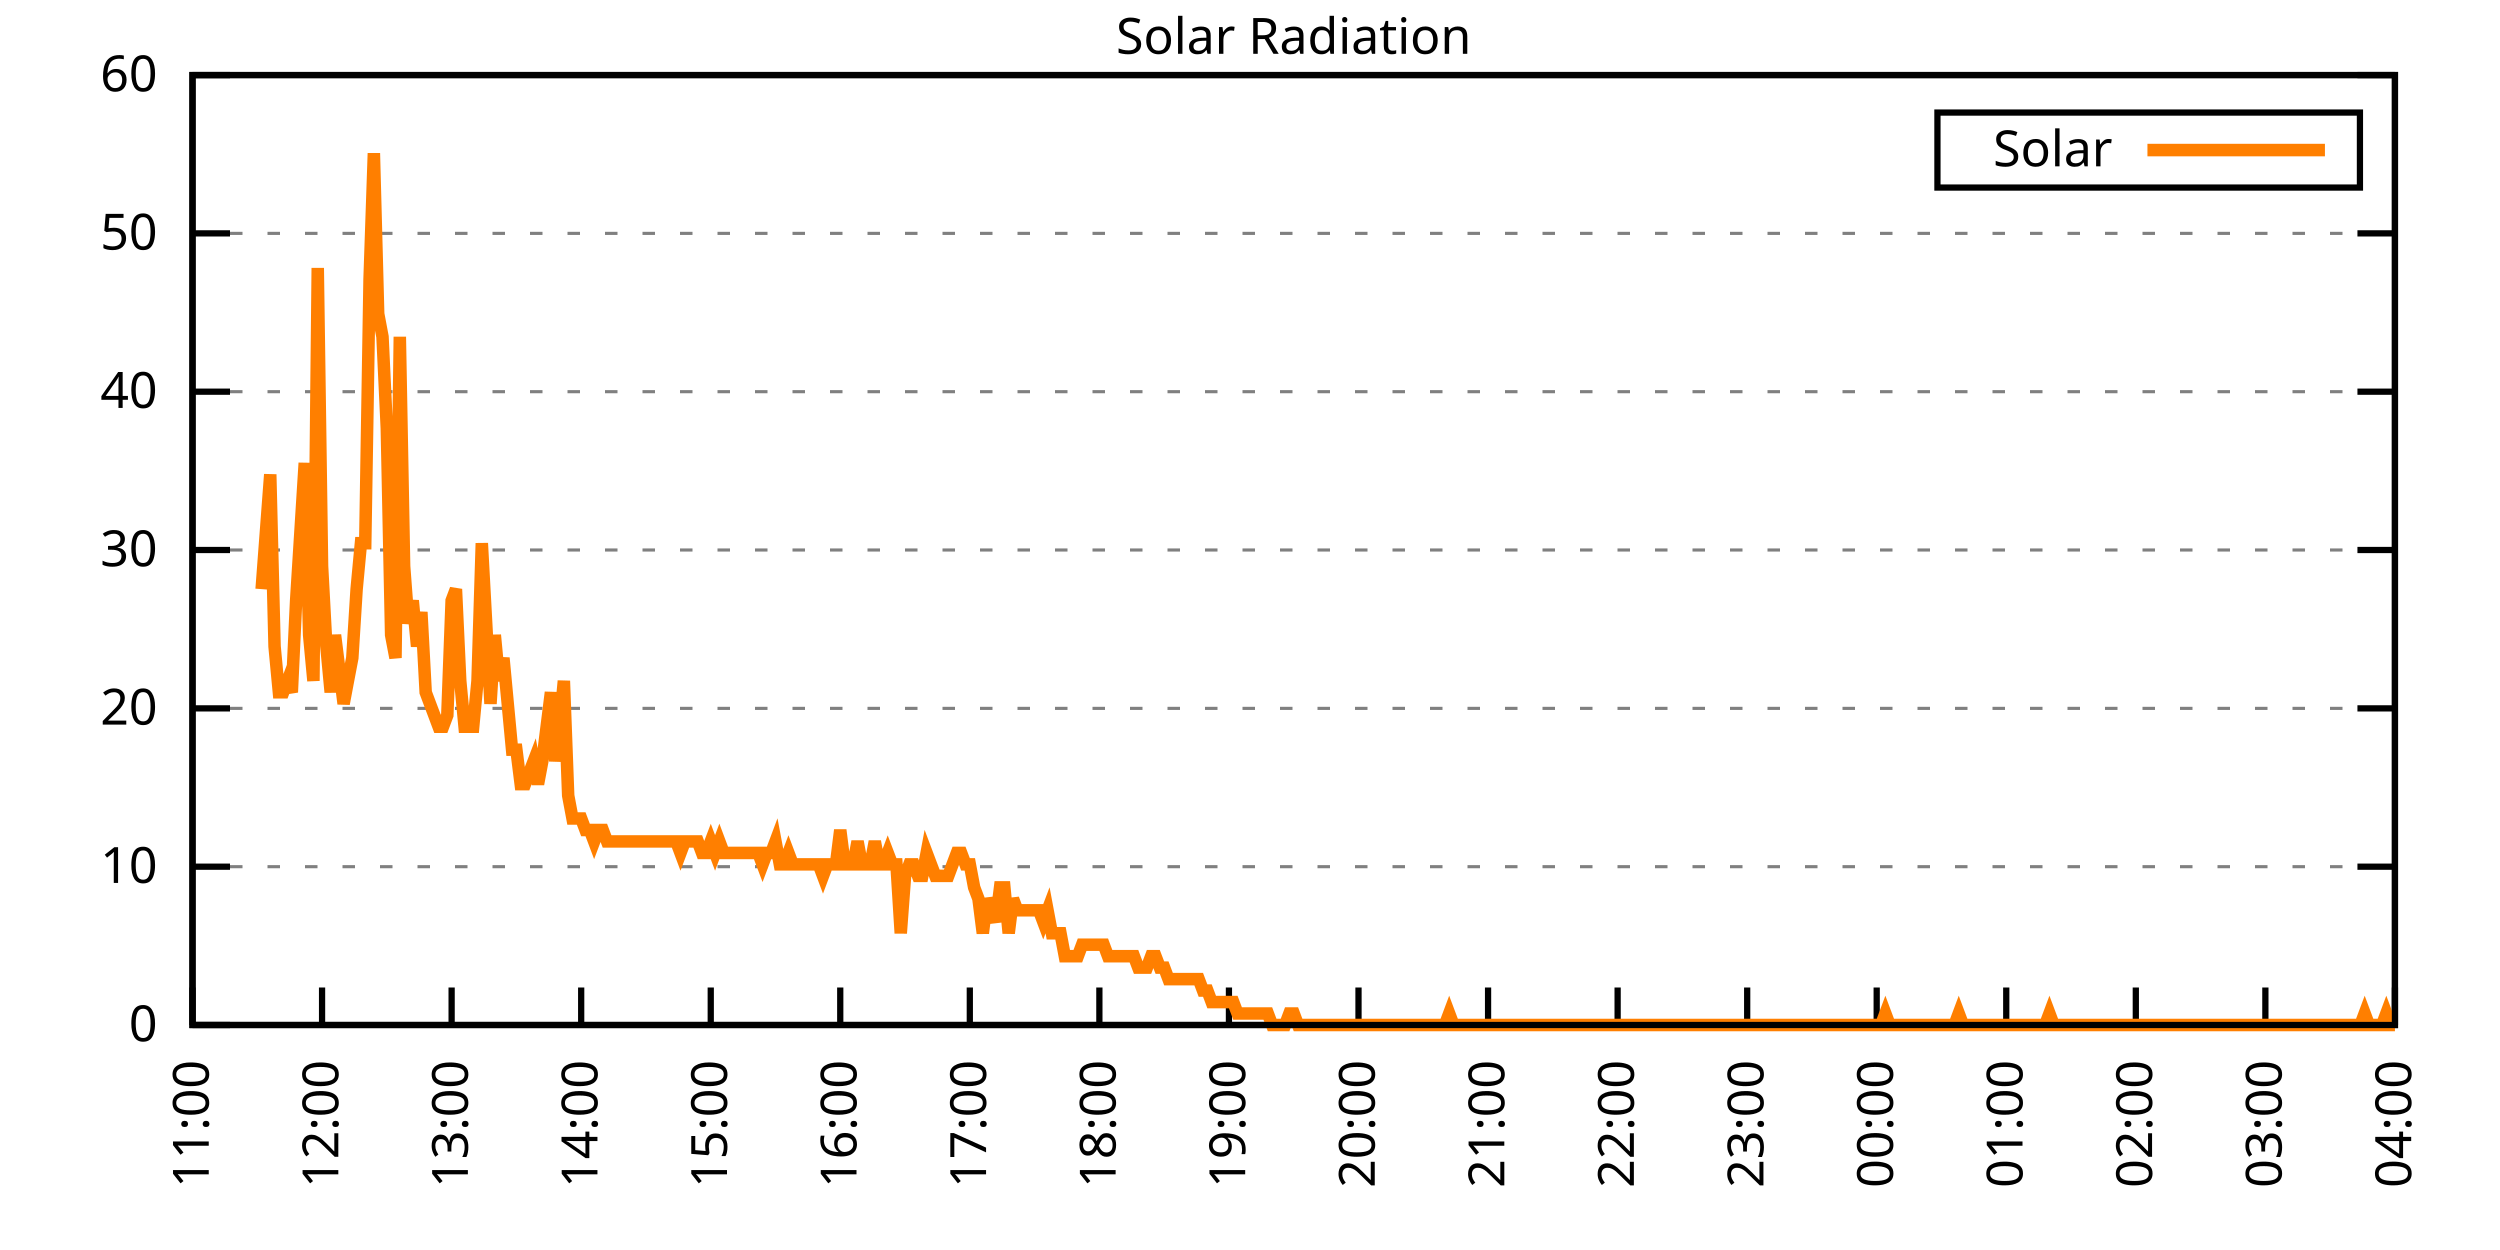
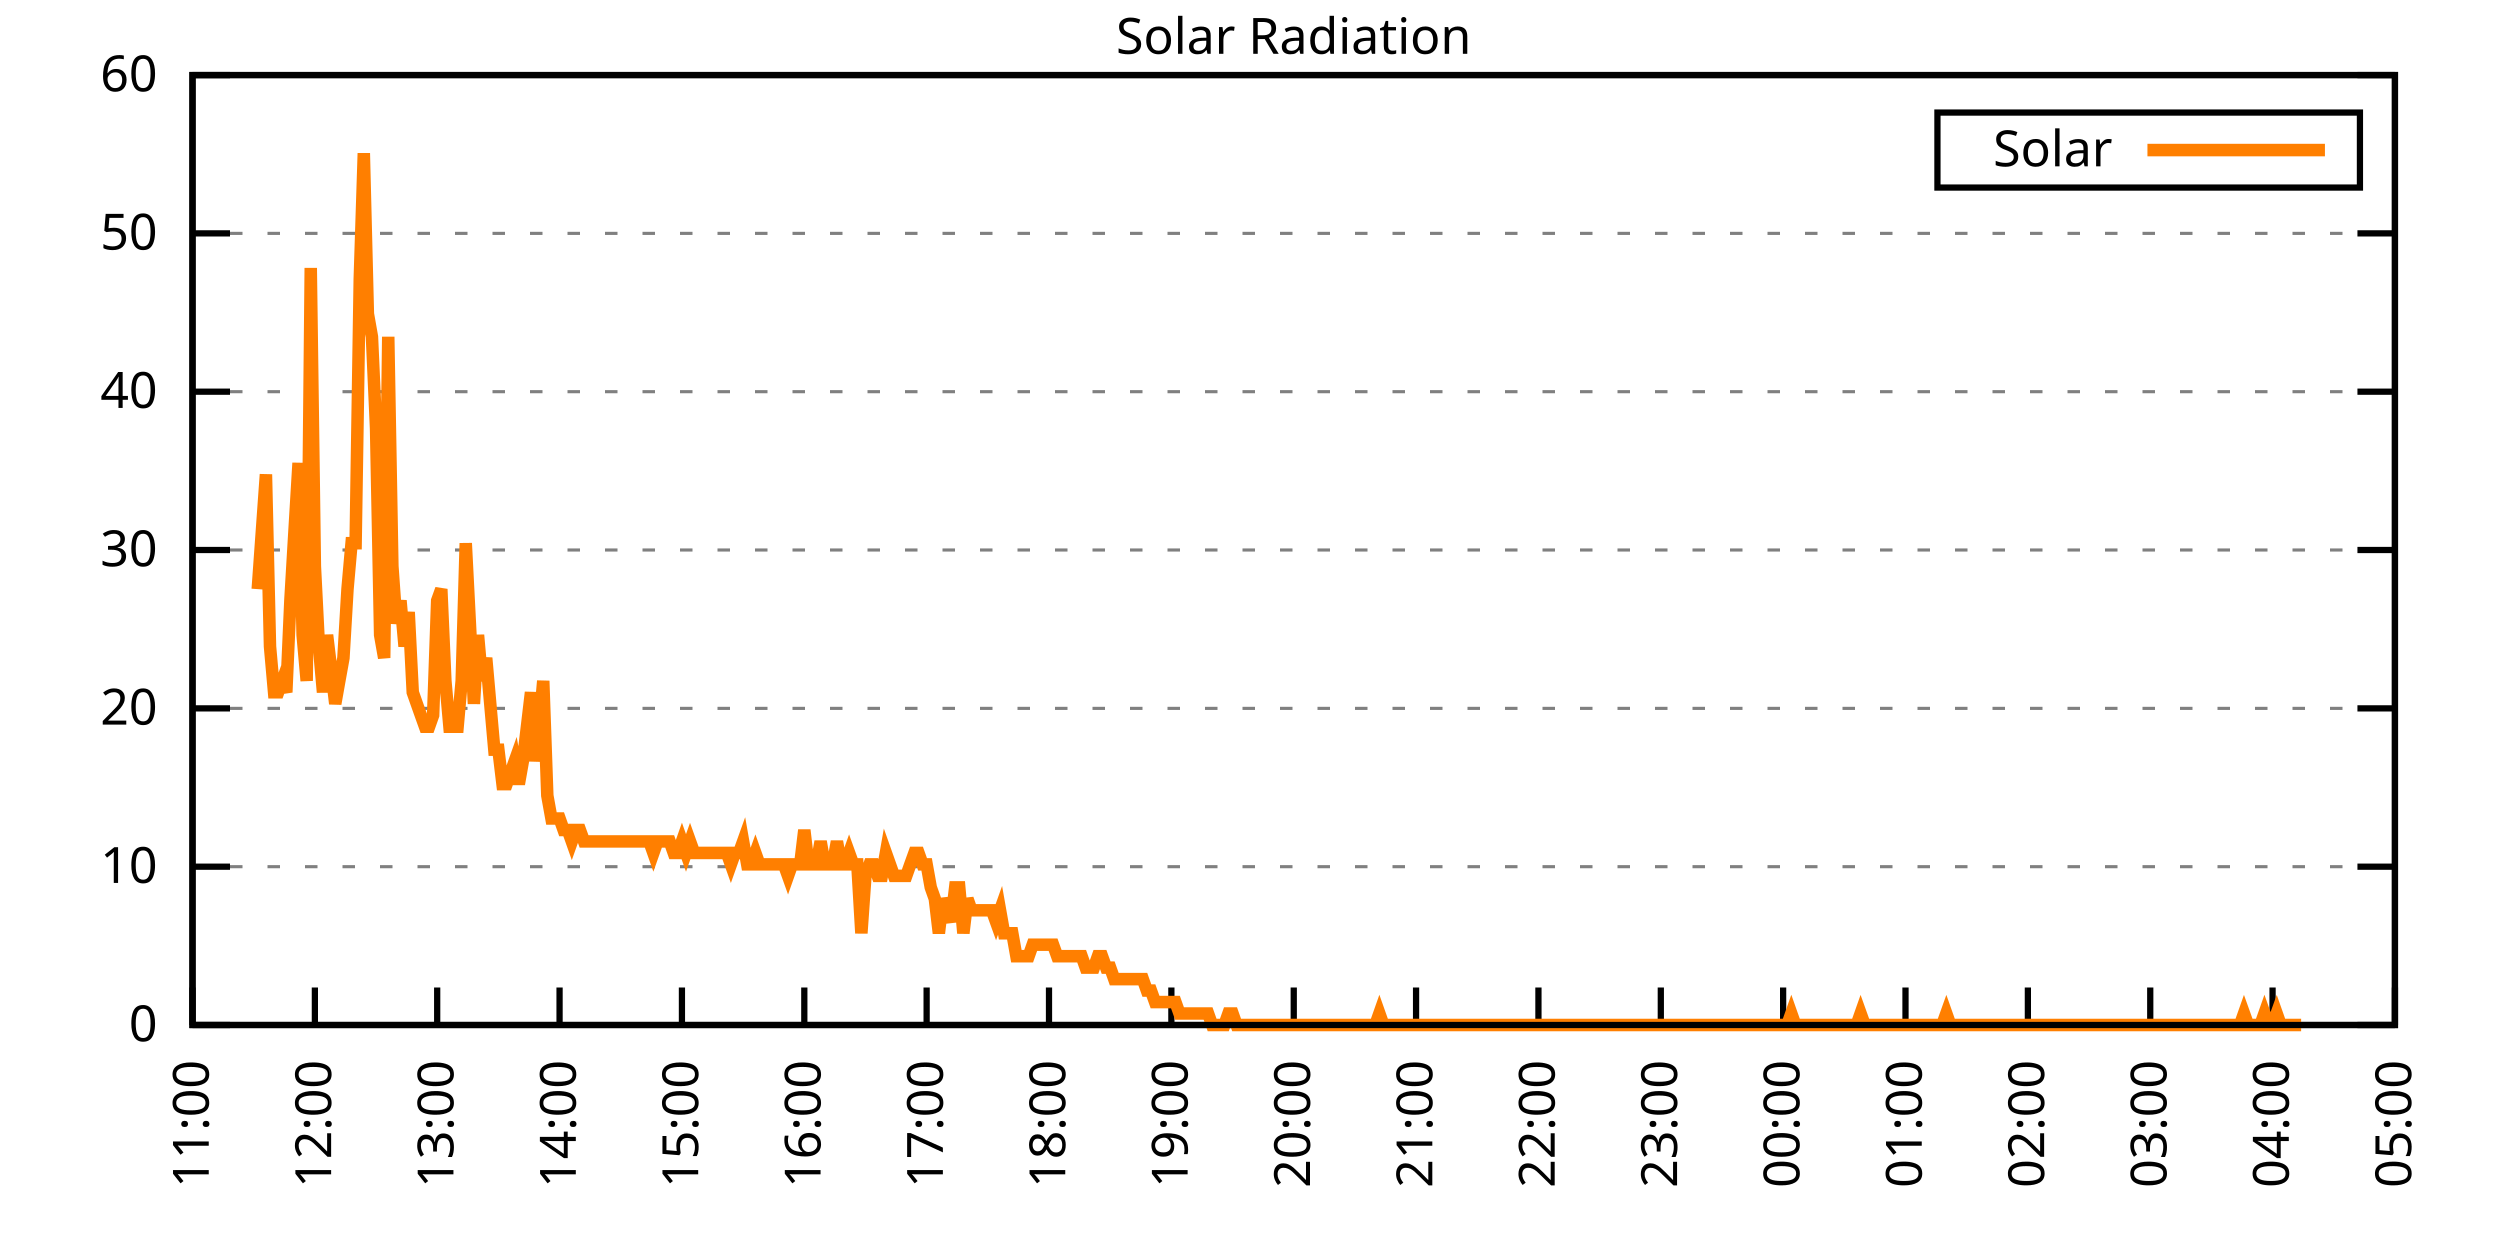
<svg xmlns="http://www.w3.org/2000/svg" xmlns:xlink="http://www.w3.org/1999/xlink" width="400" height="200" viewBox="0 0 400 200">
  <g id="gnuplot_canvas">
    <rect x="0" y="0" width="400" height="200" fill="none" />
    <defs>
      <circle id="gpDot" r="0.5" stroke-width="0.5" stroke="currentColor" />
      <path id="gpPt0" stroke-width="0.333" stroke="currentColor" d="M-1,0 h2 M0,-1 v2" />
      <path id="gpPt1" stroke-width="0.333" stroke="currentColor" d="M-1,-1 L1,1 M1,-1 L-1,1" />
      <path id="gpPt2" stroke-width="0.333" stroke="currentColor" d="M-1,0 L1,0 M0,-1 L0,1 M-1,-1 L1,1 M-1,1 L1,-1" />
      <rect id="gpPt3" stroke-width="0.333" stroke="currentColor" x="-1" y="-1" width="2" height="2" />
      <rect id="gpPt4" stroke-width="0.333" stroke="currentColor" fill="currentColor" x="-1" y="-1" width="2" height="2" />
      <circle id="gpPt5" stroke-width="0.333" stroke="currentColor" cx="0" cy="0" r="1" />
      <use xlink:href="#gpPt5" id="gpPt6" fill="currentColor" stroke="none" />
      <path id="gpPt7" stroke-width="0.333" stroke="currentColor" d="M0,-1.33 L-1.33,0.67 L1.33,0.67 z" />
      <use xlink:href="#gpPt7" id="gpPt8" fill="currentColor" stroke="none" />
      <use xlink:href="#gpPt7" id="gpPt9" stroke="currentColor" transform="rotate(180)" />
      <use xlink:href="#gpPt9" id="gpPt10" fill="currentColor" stroke="none" />
      <use xlink:href="#gpPt3" id="gpPt11" stroke="currentColor" transform="rotate(45)" />
      <use xlink:href="#gpPt11" id="gpPt12" fill="currentColor" stroke="none" />
      <path id="gpPt13" stroke-width="0.333" stroke="currentColor" d="M0,1.330 L1.265,0.411 L0.782,-1.067 L-0.782,-1.076 L-1.265,0.411 z" />
      <use xlink:href="#gpPt13" id="gpPt14" fill="currentColor" stroke="none" />
      <filter id="textbox" filterUnits="objectBoundingBox" x="0" y="0" height="1" width="1">
        <feFlood flood-color="white" flood-opacity="1" result="bgnd" />
        <feComposite in="SourceGraphic" in2="bgnd" operator="atop" />
      </filter>
      <filter id="greybox" filterUnits="objectBoundingBox" x="0" y="0" height="1" width="1">
        <feFlood flood-color="lightgrey" flood-opacity="1" result="grey" />
        <feComposite in="SourceGraphic" in2="grey" operator="atop" />
      </filter>
    </defs>
    <g fill="none" color="white" stroke="currentColor" stroke-width="1.00" stroke-linecap="butt" stroke-linejoin="miter">
</g>
    <g fill="none" color="black" stroke="currentColor" stroke-width="1.00" stroke-linecap="butt" stroke-linejoin="miter">
      <g stroke="none" shape-rendering="crispEdges">
        <polygon fill="rgb(255, 255, 255)" points="30.80,164.00 383.18,164.00 383.18,12.02 30.80,12.02 " />
      </g>
    </g>
    <g fill="none" color="black" stroke="currentColor" stroke-width="1.00" stroke-linecap="butt" stroke-linejoin="miter">
</g>
    <g fill="none" color="black" stroke="black" stroke-width="0.50" stroke-linecap="butt" stroke-linejoin="miter">
</g>
    <g fill="none" color="gray" stroke="currentColor" stroke-width="0.50" stroke-linecap="butt" stroke-linejoin="miter">
      <path stroke="gray" stroke-dasharray="2,4" class="gridline" d="M30.80,164.00 L383.19,164.00  " />
    </g>
    <g fill="none" color="gray" stroke="gray" stroke-width="1.00" stroke-linecap="butt" stroke-linejoin="miter">
</g>
    <g fill="none" color="black" stroke="currentColor" stroke-width="1.00" stroke-linecap="butt" stroke-linejoin="miter">
      <path stroke="black" d="M30.80,164.00 L36.80,164.00 M383.19,164.00 L377.19,164.00  " />
      <g transform="translate(25.20,166.60)" stroke="none" fill="black" font-family="Sans" font-size="8.00" text-anchor="end">
        <text>
          <tspan font-family="Sans"> 0</tspan>
        </text>
      </g>
    </g>
    <g fill="none" color="black" stroke="currentColor" stroke-width="1.00" stroke-linecap="butt" stroke-linejoin="miter">
</g>
    <g fill="none" color="black" stroke="black" stroke-width="0.50" stroke-linecap="butt" stroke-linejoin="miter">
</g>
    <g fill="none" color="gray" stroke="currentColor" stroke-width="0.50" stroke-linecap="butt" stroke-linejoin="miter">
      <path stroke="gray" stroke-dasharray="2,4" class="gridline" d="M30.80,138.67 L383.19,138.67  " />
    </g>
    <g fill="none" color="gray" stroke="gray" stroke-width="1.00" stroke-linecap="butt" stroke-linejoin="miter">
</g>
    <g fill="none" color="black" stroke="currentColor" stroke-width="1.00" stroke-linecap="butt" stroke-linejoin="miter">
      <path stroke="black" d="M30.80,138.67 L36.80,138.67 M383.19,138.67 L377.19,138.67  " />
      <g transform="translate(25.20,141.27)" stroke="none" fill="black" font-family="Sans" font-size="8.00" text-anchor="end">
        <text>
          <tspan font-family="Sans"> 10</tspan>
        </text>
      </g>
    </g>
    <g fill="none" color="black" stroke="currentColor" stroke-width="1.00" stroke-linecap="butt" stroke-linejoin="miter">
</g>
    <g fill="none" color="black" stroke="black" stroke-width="0.50" stroke-linecap="butt" stroke-linejoin="miter">
</g>
    <g fill="none" color="gray" stroke="currentColor" stroke-width="0.50" stroke-linecap="butt" stroke-linejoin="miter">
      <path stroke="gray" stroke-dasharray="2,4" class="gridline" d="M30.80,113.34 L383.19,113.34  " />
    </g>
    <g fill="none" color="gray" stroke="gray" stroke-width="1.00" stroke-linecap="butt" stroke-linejoin="miter">
</g>
    <g fill="none" color="black" stroke="currentColor" stroke-width="1.00" stroke-linecap="butt" stroke-linejoin="miter">
      <path stroke="black" d="M30.80,113.34 L36.80,113.34 M383.19,113.34 L377.19,113.34  " />
      <g transform="translate(25.20,115.94)" stroke="none" fill="black" font-family="Sans" font-size="8.00" text-anchor="end">
        <text>
          <tspan font-family="Sans"> 20</tspan>
        </text>
      </g>
    </g>
    <g fill="none" color="black" stroke="currentColor" stroke-width="1.00" stroke-linecap="butt" stroke-linejoin="miter">
</g>
    <g fill="none" color="black" stroke="black" stroke-width="0.50" stroke-linecap="butt" stroke-linejoin="miter">
</g>
    <g fill="none" color="gray" stroke="currentColor" stroke-width="0.50" stroke-linecap="butt" stroke-linejoin="miter">
      <path stroke="gray" stroke-dasharray="2,4" class="gridline" d="M30.80,88.00 L383.19,88.00  " />
    </g>
    <g fill="none" color="gray" stroke="gray" stroke-width="1.00" stroke-linecap="butt" stroke-linejoin="miter">
</g>
    <g fill="none" color="black" stroke="currentColor" stroke-width="1.00" stroke-linecap="butt" stroke-linejoin="miter">
      <path stroke="black" d="M30.80,88.00 L36.80,88.00 M383.19,88.00 L377.19,88.00  " />
      <g transform="translate(25.20,90.60)" stroke="none" fill="black" font-family="Sans" font-size="8.00" text-anchor="end">
        <text>
          <tspan font-family="Sans"> 30</tspan>
        </text>
      </g>
    </g>
    <g fill="none" color="black" stroke="currentColor" stroke-width="1.00" stroke-linecap="butt" stroke-linejoin="miter">
</g>
    <g fill="none" color="black" stroke="black" stroke-width="0.50" stroke-linecap="butt" stroke-linejoin="miter">
</g>
    <g fill="none" color="gray" stroke="currentColor" stroke-width="0.50" stroke-linecap="butt" stroke-linejoin="miter">
      <path stroke="gray" stroke-dasharray="2,4" class="gridline" d="M30.80,62.67 L383.19,62.67  " />
    </g>
    <g fill="none" color="gray" stroke="gray" stroke-width="1.00" stroke-linecap="butt" stroke-linejoin="miter">
</g>
    <g fill="none" color="black" stroke="currentColor" stroke-width="1.00" stroke-linecap="butt" stroke-linejoin="miter">
      <path stroke="black" d="M30.80,62.67 L36.80,62.67 M383.19,62.67 L377.19,62.67  " />
      <g transform="translate(25.20,65.27)" stroke="none" fill="black" font-family="Sans" font-size="8.00" text-anchor="end">
        <text>
          <tspan font-family="Sans"> 40</tspan>
        </text>
      </g>
    </g>
    <g fill="none" color="black" stroke="currentColor" stroke-width="1.00" stroke-linecap="butt" stroke-linejoin="miter">
</g>
    <g fill="none" color="black" stroke="black" stroke-width="0.50" stroke-linecap="butt" stroke-linejoin="miter">
</g>
    <g fill="none" color="gray" stroke="currentColor" stroke-width="0.50" stroke-linecap="butt" stroke-linejoin="miter">
      <path stroke="gray" stroke-dasharray="2,4" class="gridline" d="M30.80,37.34 L383.19,37.34  " />
    </g>
    <g fill="none" color="gray" stroke="gray" stroke-width="1.00" stroke-linecap="butt" stroke-linejoin="miter">
</g>
    <g fill="none" color="black" stroke="currentColor" stroke-width="1.00" stroke-linecap="butt" stroke-linejoin="miter">
      <path stroke="black" d="M30.80,37.34 L36.80,37.34 M383.19,37.34 L377.19,37.34  " />
      <g transform="translate(25.20,39.94)" stroke="none" fill="black" font-family="Sans" font-size="8.00" text-anchor="end">
        <text>
          <tspan font-family="Sans"> 50</tspan>
        </text>
      </g>
    </g>
    <g fill="none" color="black" stroke="currentColor" stroke-width="1.00" stroke-linecap="butt" stroke-linejoin="miter">
</g>
    <g fill="none" color="black" stroke="black" stroke-width="0.50" stroke-linecap="butt" stroke-linejoin="miter">
</g>
    <g fill="none" color="gray" stroke="currentColor" stroke-width="0.50" stroke-linecap="butt" stroke-linejoin="miter">
      <path stroke="gray" stroke-dasharray="2,4" class="gridline" d="M30.80,12.01 L383.19,12.01  " />
    </g>
    <g fill="none" color="gray" stroke="gray" stroke-width="1.00" stroke-linecap="butt" stroke-linejoin="miter">
</g>
    <g fill="none" color="black" stroke="currentColor" stroke-width="1.00" stroke-linecap="butt" stroke-linejoin="miter">
      <path stroke="black" d="M30.80,12.01 L36.80,12.01 M383.19,12.01 L377.19,12.01  " />
      <g transform="translate(25.20,14.61)" stroke="none" fill="black" font-family="Sans" font-size="8.00" text-anchor="end">
        <text>
          <tspan font-family="Sans"> 60</tspan>
        </text>
      </g>
    </g>
    <g fill="none" color="black" stroke="currentColor" stroke-width="1.00" stroke-linecap="butt" stroke-linejoin="miter">
      <path stroke="black" d="M30.80,164.00 L30.80,158.00  " />
      <g transform="translate(33.40,169.60) rotate(270.00)" stroke="none" fill="black" font-family="Sans" font-size="8.00" text-anchor="end">
        <text>
          <tspan font-family="Sans">11:00</tspan>
        </text>
      </g>
    </g>
    <g fill="none" color="black" stroke="currentColor" stroke-width="1.00" stroke-linecap="butt" stroke-linejoin="miter">
-       <path stroke="black" d="M51.53,164.00 L51.53,158.00  " />
-       <g transform="translate(54.13,169.60) rotate(270.00)" stroke="none" fill="black" font-family="Sans" font-size="8.00" text-anchor="end">
+       <path stroke="black" d="M50.38,164.00 L50.38,158.00  " />
+       <g transform="translate(52.98,169.60) rotate(270.00)" stroke="none" fill="black" font-family="Sans" font-size="8.00" text-anchor="end">
        <text>
          <tspan font-family="Sans">12:00</tspan>
        </text>
      </g>
    </g>
    <g fill="none" color="black" stroke="currentColor" stroke-width="1.00" stroke-linecap="butt" stroke-linejoin="miter">
-       <path stroke="black" d="M72.26,164.00 L72.26,158.00  " />
-       <g transform="translate(74.86,169.60) rotate(270.00)" stroke="none" fill="black" font-family="Sans" font-size="8.00" text-anchor="end">
+       <path stroke="black" d="M69.95,164.00 L69.95,158.00  " />
+       <g transform="translate(72.55,169.60) rotate(270.00)" stroke="none" fill="black" font-family="Sans" font-size="8.00" text-anchor="end">
        <text>
          <tspan font-family="Sans">13:00</tspan>
        </text>
      </g>
    </g>
    <g fill="none" color="black" stroke="currentColor" stroke-width="1.00" stroke-linecap="butt" stroke-linejoin="miter">
-       <path stroke="black" d="M92.99,164.00 L92.99,158.00  " />
-       <g transform="translate(95.59,169.60) rotate(270.00)" stroke="none" fill="black" font-family="Sans" font-size="8.00" text-anchor="end">
+       <path stroke="black" d="M89.53,164.00 L89.53,158.00  " />
+       <g transform="translate(92.13,169.60) rotate(270.00)" stroke="none" fill="black" font-family="Sans" font-size="8.00" text-anchor="end">
        <text>
          <tspan font-family="Sans">14:00</tspan>
        </text>
      </g>
    </g>
    <g fill="none" color="black" stroke="currentColor" stroke-width="1.00" stroke-linecap="butt" stroke-linejoin="miter">
-       <path stroke="black" d="M113.72,164.00 L113.72,158.00  " />
-       <g transform="translate(116.32,169.60) rotate(270.00)" stroke="none" fill="black" font-family="Sans" font-size="8.00" text-anchor="end">
+       <path stroke="black" d="M109.11,164.00 L109.11,158.00  " />
+       <g transform="translate(111.71,169.60) rotate(270.00)" stroke="none" fill="black" font-family="Sans" font-size="8.00" text-anchor="end">
        <text>
          <tspan font-family="Sans">15:00</tspan>
        </text>
      </g>
    </g>
    <g fill="none" color="black" stroke="currentColor" stroke-width="1.00" stroke-linecap="butt" stroke-linejoin="miter">
-       <path stroke="black" d="M134.44,164.00 L134.44,158.00  " />
-       <g transform="translate(137.04,169.60) rotate(270.00)" stroke="none" fill="black" font-family="Sans" font-size="8.00" text-anchor="end">
+       <path stroke="black" d="M128.69,164.00 L128.69,158.00  " />
+       <g transform="translate(131.29,169.60) rotate(270.00)" stroke="none" fill="black" font-family="Sans" font-size="8.00" text-anchor="end">
        <text>
          <tspan font-family="Sans">16:00</tspan>
        </text>
      </g>
    </g>
    <g fill="none" color="black" stroke="currentColor" stroke-width="1.00" stroke-linecap="butt" stroke-linejoin="miter">
-       <path stroke="black" d="M155.17,164.00 L155.17,158.00  " />
-       <g transform="translate(157.77,169.60) rotate(270.00)" stroke="none" fill="black" font-family="Sans" font-size="8.00" text-anchor="end">
+       <path stroke="black" d="M148.26,164.00 L148.26,158.00  " />
+       <g transform="translate(150.86,169.60) rotate(270.00)" stroke="none" fill="black" font-family="Sans" font-size="8.00" text-anchor="end">
        <text>
          <tspan font-family="Sans">17:00</tspan>
        </text>
      </g>
    </g>
    <g fill="none" color="black" stroke="currentColor" stroke-width="1.00" stroke-linecap="butt" stroke-linejoin="miter">
-       <path stroke="black" d="M175.90,164.00 L175.90,158.00  " />
-       <g transform="translate(178.50,169.60) rotate(270.00)" stroke="none" fill="black" font-family="Sans" font-size="8.00" text-anchor="end">
+       <path stroke="black" d="M167.84,164.00 L167.84,158.00  " />
+       <g transform="translate(170.44,169.60) rotate(270.00)" stroke="none" fill="black" font-family="Sans" font-size="8.00" text-anchor="end">
        <text>
          <tspan font-family="Sans">18:00</tspan>
        </text>
      </g>
    </g>
    <g fill="none" color="black" stroke="currentColor" stroke-width="1.00" stroke-linecap="butt" stroke-linejoin="miter">
-       <path stroke="black" d="M196.63,164.00 L196.63,158.00  " />
-       <g transform="translate(199.23,169.60) rotate(270.00)" stroke="none" fill="black" font-family="Sans" font-size="8.00" text-anchor="end">
+       <path stroke="black" d="M187.42,164.00 L187.42,158.00  " />
+       <g transform="translate(190.02,169.60) rotate(270.00)" stroke="none" fill="black" font-family="Sans" font-size="8.00" text-anchor="end">
        <text>
          <tspan font-family="Sans">19:00</tspan>
        </text>
      </g>
    </g>
    <g fill="none" color="black" stroke="currentColor" stroke-width="1.00" stroke-linecap="butt" stroke-linejoin="miter">
-       <path stroke="black" d="M217.36,164.00 L217.36,158.00  " />
-       <g transform="translate(219.96,169.60) rotate(270.00)" stroke="none" fill="black" font-family="Sans" font-size="8.00" text-anchor="end">
+       <path stroke="black" d="M207.00,164.00 L207.00,158.00  " />
+       <g transform="translate(209.60,169.60) rotate(270.00)" stroke="none" fill="black" font-family="Sans" font-size="8.00" text-anchor="end">
        <text>
          <tspan font-family="Sans">20:00</tspan>
        </text>
      </g>
    </g>
    <g fill="none" color="black" stroke="currentColor" stroke-width="1.00" stroke-linecap="butt" stroke-linejoin="miter">
-       <path stroke="black" d="M238.09,164.00 L238.09,158.00  " />
-       <g transform="translate(240.69,169.60) rotate(270.00)" stroke="none" fill="black" font-family="Sans" font-size="8.00" text-anchor="end">
+       <path stroke="black" d="M226.57,164.00 L226.57,158.00  " />
+       <g transform="translate(229.17,169.60) rotate(270.00)" stroke="none" fill="black" font-family="Sans" font-size="8.00" text-anchor="end">
        <text>
          <tspan font-family="Sans">21:00</tspan>
        </text>
      </g>
    </g>
    <g fill="none" color="black" stroke="currentColor" stroke-width="1.00" stroke-linecap="butt" stroke-linejoin="miter">
-       <path stroke="black" d="M258.82,164.00 L258.82,158.00  " />
-       <g transform="translate(261.42,169.60) rotate(270.00)" stroke="none" fill="black" font-family="Sans" font-size="8.00" text-anchor="end">
+       <path stroke="black" d="M246.15,164.00 L246.15,158.00  " />
+       <g transform="translate(248.75,169.60) rotate(270.00)" stroke="none" fill="black" font-family="Sans" font-size="8.00" text-anchor="end">
        <text>
          <tspan font-family="Sans">22:00</tspan>
        </text>
      </g>
    </g>
    <g fill="none" color="black" stroke="currentColor" stroke-width="1.00" stroke-linecap="butt" stroke-linejoin="miter">
-       <path stroke="black" d="M279.55,164.00 L279.55,158.00  " />
-       <g transform="translate(282.15,169.60) rotate(270.00)" stroke="none" fill="black" font-family="Sans" font-size="8.00" text-anchor="end">
+       <path stroke="black" d="M265.73,164.00 L265.73,158.00  " />
+       <g transform="translate(268.33,169.60) rotate(270.00)" stroke="none" fill="black" font-family="Sans" font-size="8.00" text-anchor="end">
        <text>
          <tspan font-family="Sans">23:00</tspan>
        </text>
      </g>
    </g>
    <g fill="none" color="black" stroke="currentColor" stroke-width="1.00" stroke-linecap="butt" stroke-linejoin="miter">
-       <path stroke="black" d="M300.27,164.00 L300.27,158.00  " />
-       <g transform="translate(302.87,169.60) rotate(270.00)" stroke="none" fill="black" font-family="Sans" font-size="8.00" text-anchor="end">
+       <path stroke="black" d="M285.30,164.00 L285.30,158.00  " />
+       <g transform="translate(287.90,169.60) rotate(270.00)" stroke="none" fill="black" font-family="Sans" font-size="8.00" text-anchor="end">
        <text>
          <tspan font-family="Sans">00:00</tspan>
        </text>
      </g>
    </g>
    <g fill="none" color="black" stroke="currentColor" stroke-width="1.00" stroke-linecap="butt" stroke-linejoin="miter">
-       <path stroke="black" d="M321.00,164.00 L321.00,158.00  " />
-       <g transform="translate(323.60,169.60) rotate(270.00)" stroke="none" fill="black" font-family="Sans" font-size="8.00" text-anchor="end">
+       <path stroke="black" d="M304.88,164.00 L304.88,158.00  " />
+       <g transform="translate(307.48,169.60) rotate(270.00)" stroke="none" fill="black" font-family="Sans" font-size="8.00" text-anchor="end">
        <text>
          <tspan font-family="Sans">01:00</tspan>
        </text>
      </g>
    </g>
    <g fill="none" color="black" stroke="currentColor" stroke-width="1.00" stroke-linecap="butt" stroke-linejoin="miter">
-       <path stroke="black" d="M341.73,164.00 L341.73,158.00  " />
-       <g transform="translate(344.33,169.60) rotate(270.00)" stroke="none" fill="black" font-family="Sans" font-size="8.00" text-anchor="end">
+       <path stroke="black" d="M324.46,164.00 L324.46,158.00  " />
+       <g transform="translate(327.06,169.60) rotate(270.00)" stroke="none" fill="black" font-family="Sans" font-size="8.00" text-anchor="end">
        <text>
          <tspan font-family="Sans">02:00</tspan>
        </text>
      </g>
    </g>
    <g fill="none" color="black" stroke="currentColor" stroke-width="1.00" stroke-linecap="butt" stroke-linejoin="miter">
-       <path stroke="black" d="M362.46,164.00 L362.46,158.00  " />
-       <g transform="translate(365.06,169.60) rotate(270.00)" stroke="none" fill="black" font-family="Sans" font-size="8.00" text-anchor="end">
+       <path stroke="black" d="M344.04,164.00 L344.04,158.00  " />
+       <g transform="translate(346.64,169.60) rotate(270.00)" stroke="none" fill="black" font-family="Sans" font-size="8.00" text-anchor="end">
        <text>
          <tspan font-family="Sans">03:00</tspan>
+         </text>
+       </g>
+     </g>
+     <g fill="none" color="black" stroke="currentColor" stroke-width="1.00" stroke-linecap="butt" stroke-linejoin="miter">
+       <path stroke="black" d="M363.61,164.00 L363.61,158.00  " />
+       <g transform="translate(366.21,169.60) rotate(270.00)" stroke="none" fill="black" font-family="Sans" font-size="8.00" text-anchor="end">
+         <text>
+           <tspan font-family="Sans">04:00</tspan>
        </text>
      </g>
    </g>
    <g fill="none" color="black" stroke="currentColor" stroke-width="1.00" stroke-linecap="butt" stroke-linejoin="miter">
      <path stroke="black" d="M383.19,164.00 L383.19,158.00  " />
      <g transform="translate(385.79,169.60) rotate(270.00)" stroke="none" fill="black" font-family="Sans" font-size="8.00" text-anchor="end">
        <text>
-           <tspan font-family="Sans">04:00</tspan>
+           <tspan font-family="Sans">05:00</tspan>
        </text>
      </g>
    </g>
    <g fill="none" color="black" stroke="currentColor" stroke-width="1.00" stroke-linecap="butt" stroke-linejoin="miter">
</g>
    <g fill="none" color="black" stroke="currentColor" stroke-width="1.00" stroke-linecap="butt" stroke-linejoin="miter">
      <path stroke="black" d="M30.80,12.01 L30.80,164.00 L383.19,164.00 L383.19,12.01 L30.80,12.01 Z  " />
    </g>
    <g fill="none" color="black" stroke="currentColor" stroke-width="1.00" stroke-linecap="butt" stroke-linejoin="miter">
</g>
    <g fill="none" color="black" stroke="currentColor" stroke-width="1.00" stroke-linecap="butt" stroke-linejoin="miter">
      <path stroke="black" d="M309.99,30.01 L309.99,18.01 L377.59,18.01 L377.59,30.01 L309.99,30.01 Z  " />
    </g>
    <g id="Solar_Radiation_plot_1">
      <g fill="none" color="white" stroke="black" stroke-width="2.00" stroke-linecap="butt" stroke-linejoin="miter">
</g>
      <g fill="none" color="black" stroke="currentColor" stroke-width="2.00" stroke-linecap="butt" stroke-linejoin="miter">
        <g transform="translate(337.99,26.61)" stroke="none" fill="black" font-family="Sans" font-size="8.00" text-anchor="end">
          <text>
            <tspan font-family="Sans">Solar</tspan>
          </text>
        </g>
      </g>
      <g fill="none" color="black" stroke="currentColor" stroke-width="2.00" stroke-linecap="butt" stroke-linejoin="miter">
-         <path stroke="rgb(255, 127,   0)" d="M343.59,24.01 L371.99,24.01 M41.86,94.26 L43.24,75.90 L43.93,103.43 L44.62,110.77 L45.31,110.77 L46.00,108.94   L46.69,110.77 L47.38,96.09 L48.07,85.08 L48.76,74.07 L49.46,101.60 L50.15,108.94 L50.84,42.87 L51.53,90.59   L52.22,103.43 L52.91,110.77 L53.60,101.60 L54.29,107.10 L54.98,112.61 L55.67,108.94 L56.37,105.27 L57.06,94.26   L57.75,86.91 L58.44,86.91 L59.13,44.70 L59.82,24.51 L60.51,50.21 L61.20,53.88 L61.89,68.56 L62.58,101.60   L63.28,105.27 L63.97,53.88 L64.66,90.59 L65.35,99.76 L66.04,96.09 L66.73,103.43 L67.42,97.93 L68.11,110.77   L68.80,112.61 L69.49,114.44 L70.18,116.28 L70.88,116.28 L71.57,114.44 L72.26,96.09 L72.95,94.26 L73.64,108.94   L74.33,116.28 L75.02,116.28 L75.71,116.28 L76.40,108.94 L77.09,86.91 L77.79,99.76 L78.48,112.61 L79.17,101.60   L79.86,108.94 L80.55,105.27 L81.24,112.61 L81.93,119.95 L82.62,119.95 L83.31,125.46 L84.00,125.46 L84.69,123.62   L85.39,121.79 L86.08,125.46 L86.77,121.79 L87.46,116.28 L88.15,110.77 L88.84,121.79 L89.53,116.28 L90.22,108.94   L90.91,127.29 L91.60,130.96 L92.30,130.96 L92.99,130.96 L93.68,132.80 L94.37,132.80 L95.06,134.63 L95.75,132.80   L96.44,132.80 L97.13,134.63 L97.82,134.63 L98.51,134.63 L99.21,134.63 L99.90,134.63 L100.59,134.63 L101.28,134.63   L101.97,134.63 L102.66,134.63 L103.35,134.63 L104.04,134.63 L104.73,134.63 L105.42,134.63 L106.11,134.63 L106.81,134.63   L107.50,134.63 L108.19,134.63 L108.88,136.47 L109.57,134.63 L110.26,134.63 L110.95,134.63 L111.64,134.63 L112.33,136.47   L113.02,136.47 L113.72,134.63 L114.41,136.47 L115.10,134.63 L115.79,136.47 L116.48,136.47 L117.17,136.47 L117.86,136.47   L118.55,136.47 L119.24,136.47 L119.93,136.47 L120.62,136.47 L121.32,136.47 L122.01,138.30 L122.70,136.47 L123.39,136.47   L124.08,134.63 L124.77,138.30 L125.46,138.30 L126.15,136.47 L126.84,138.30 L127.53,138.30 L128.23,138.30 L128.92,138.30   L129.61,138.30 L130.30,138.30 L130.99,138.30 L131.68,140.14 L132.37,138.30 L133.06,138.30 L133.75,138.30 L134.44,132.80   L135.14,138.30 L135.83,138.30 L136.52,138.30 L137.21,134.63 L137.90,138.30 L138.59,138.30 L139.28,138.30 L139.97,134.63   L140.66,138.30 L141.35,138.30 L142.04,136.47 L142.74,138.30 L143.43,138.30 L144.12,149.32 L144.81,140.14 L145.50,138.30   L146.19,138.30 L146.88,140.14 L147.57,140.14 L148.26,136.47 L148.95,138.30 L149.65,140.14 L150.34,140.14 L151.03,140.14   L151.72,140.14 L152.41,138.30 L153.10,136.47 L153.79,136.47 L154.48,138.30 L155.17,138.30 L155.86,141.98 L156.55,143.81   L157.25,149.32 L157.94,143.81 L158.63,145.65 L159.32,147.48 L160.01,141.98 L160.70,141.98 L161.39,149.32 L162.08,143.81   L162.77,145.65 L163.46,145.65 L164.16,145.65 L164.85,145.65 L165.54,145.65 L166.23,145.65 L166.92,147.48 L167.61,145.65   L168.30,149.32 L168.99,149.32 L169.68,149.32 L170.37,152.99 L171.07,152.99 L171.76,152.99 L172.45,152.99 L173.14,151.15   L173.83,151.15 L174.52,151.15 L175.21,151.15 L175.90,151.15 L176.59,151.15 L177.28,152.99 L177.97,152.99 L178.67,152.99   L179.36,152.99 L180.05,152.99 L180.74,152.99 L181.43,152.99 L182.12,154.82 L182.81,154.82 L183.50,154.82 L184.19,152.99   L184.88,152.99 L185.58,154.82 L186.27,154.82 L186.96,156.66 L187.65,156.66 L188.34,156.66 L189.03,156.66 L189.72,156.66   L190.41,156.66 L191.10,156.66 L191.79,156.66 L192.48,158.49 L193.18,158.49 L193.87,160.33 L194.56,160.33 L195.25,160.33   L195.94,160.33 L196.63,160.33 L197.32,160.33 L198.01,162.16 L198.70,162.16 L199.39,162.16 L200.09,162.16 L200.78,162.16   L201.47,162.16 L202.16,162.16 L202.85,162.16 L203.54,164.00 L204.23,164.00 L204.92,164.00 L205.61,164.00 L206.30,162.16   L207.00,162.16 L207.69,164.00 L208.38,164.00 L209.07,164.00 L209.76,164.00 L210.45,164.00 L211.14,164.00 L211.83,164.00   L212.52,164.00 L213.21,164.00 L213.90,164.00 L214.60,164.00 L215.29,164.00 L215.98,164.00 L216.67,164.00 L217.36,164.00   L218.05,164.00 L218.74,164.00 L219.43,164.00 L220.12,164.00 L220.81,164.00 L221.51,164.00 L222.20,164.00 L222.89,164.00   L223.58,164.00 L224.27,164.00 L224.96,164.00 L225.65,164.00 L226.34,164.00 L227.03,164.00 L227.72,164.00 L228.41,164.00   L229.11,164.00 L229.80,164.00 L230.49,164.00 L231.18,164.00 L231.87,162.16 L232.56,164.00 L233.25,164.00 L233.94,164.00   L234.63,164.00 L235.32,164.00 L236.02,164.00 L236.71,164.00 L237.40,164.00 L238.09,164.00 L238.78,164.00 L239.47,164.00   L240.16,164.00 L240.85,164.00 L241.54,164.00 L242.23,164.00 L242.92,164.00 L243.62,164.00 L244.31,164.00 L245.00,164.00   L245.69,164.00 L246.38,164.00 L247.07,164.00 L247.76,164.00 L248.45,164.00 L249.14,164.00 L249.83,164.00 L250.53,164.00   L251.22,164.00 L251.91,164.00 L252.60,164.00 L253.29,164.00 L253.98,164.00 L254.67,164.00 L255.36,164.00 L256.05,164.00   L256.74,164.00 L257.44,164.00 L258.13,164.00 L258.82,164.00 L259.51,164.00 L260.20,164.00 L260.89,164.00 L261.58,164.00   L262.27,164.00 L262.96,164.00 L263.65,164.00 L264.34,164.00 L265.04,164.00 L265.73,164.00 L266.42,164.00 L267.11,164.00   L267.80,164.00 L268.49,164.00 L269.18,164.00 L269.87,164.00 L270.56,164.00 L271.25,164.00 L271.95,164.00 L272.64,164.00   L273.33,164.00 L274.02,164.00 L274.71,164.00 L275.40,164.00 L276.09,164.00 L276.78,164.00 L277.47,164.00 L278.16,164.00   L278.85,164.00 L279.55,164.00 L280.24,164.00 L280.93,164.00 L281.62,164.00 L282.31,164.00 L283.00,164.00 L283.69,164.00   L284.38,164.00 L285.07,164.00 L285.76,164.00 L286.46,164.00 L287.15,164.00 L287.84,164.00 L288.53,164.00 L289.22,164.00   L289.91,164.00 L290.60,164.00 L291.29,164.00 L291.98,164.00 L292.67,164.00 L293.37,164.00 L294.06,164.00 L294.75,164.00   L295.44,164.00 L296.13,164.00 L296.82,164.00 L297.51,164.00 L298.20,164.00 L298.89,164.00 L299.58,164.00 L300.27,164.00   L300.97,164.00 L301.66,162.16 L302.35,164.00 L303.04,164.00 L303.73,164.00 L304.42,164.00 L305.11,164.00 L305.80,164.00   L306.49,164.00 L307.18,164.00 L307.88,164.00 L308.57,164.00 L309.26,164.00 L309.95,164.00 L310.64,164.00 L311.33,164.00   L312.02,164.00 L312.71,164.00 L313.40,162.16 L314.09,164.00 L314.78,164.00 L315.48,164.00 L316.17,164.00 L316.86,164.00   L317.55,164.00 L318.24,164.00 L318.93,164.00 L319.62,164.00 L320.31,164.00 L321.00,164.00 L321.69,164.00 L322.39,164.00   L323.08,164.00 L323.77,164.00 L324.46,164.00 L325.15,164.00 L325.84,164.00 L326.53,164.00 L327.22,164.00 L327.91,162.16   L328.60,164.00 L329.30,164.00 L329.99,164.00 L330.68,164.00 L331.37,164.00 L332.06,164.00 L332.75,164.00 L333.44,164.00   L334.13,164.00 L334.82,164.00 L335.51,164.00 L336.20,164.00 L336.90,164.00 L337.59,164.00 L338.28,164.00 L338.97,164.00   L339.66,164.00 L340.35,164.00 L341.04,164.00 L341.73,164.00 L342.42,164.00 L343.11,164.00 L343.81,164.00 L344.50,164.00   L345.19,164.00 L345.88,164.00 L346.57,164.00 L347.26,164.00 L347.95,164.00 L348.64,164.00 L349.33,164.00 L350.02,164.00   L350.71,164.00 L351.41,164.00 L352.10,164.00 L352.79,164.00 L353.48,164.00 L354.17,164.00 L354.86,164.00 L355.55,164.00   L356.24,164.00 L356.93,164.00 L357.62,164.00 L358.32,164.00 L359.01,164.00 L359.70,164.00 L360.39,164.00 L361.08,164.00   L361.77,164.00 L362.46,164.00 L363.15,164.00 L363.84,164.00 L364.53,164.00 L365.23,164.00 L365.92,164.00 L366.61,164.00   L367.30,164.00 L367.99,164.00 L368.68,164.00 L369.37,164.00 L370.06,164.00 L370.75,164.00 L371.44,164.00 L372.13,164.00   L372.83,164.00 L373.52,164.00 L374.21,164.00 L374.90,164.00 L375.59,164.00 L376.28,164.00 L376.97,164.00 L377.66,164.00   L378.35,162.16 L379.04,164.00 L379.74,164.00 L380.43,164.00 L381.12,164.00 L381.81,162.16 L382.50,164.00 L383.19,164.00    " />
+         <path stroke="rgb(255, 127,   0)" d="M343.59,24.01 L371.99,24.01 M41.24,94.26 L42.55,75.90 L43.20,103.43 L43.85,110.77 L44.50,110.77 L45.16,108.94   L45.81,110.77 L46.46,96.09 L47.11,85.08 L47.77,74.07 L48.42,101.60 L49.07,108.94 L49.72,42.87 L50.38,90.59   L51.03,103.43 L51.68,110.77 L52.33,101.60 L52.99,107.10 L53.64,112.61 L54.29,108.94 L54.95,105.27 L55.60,94.26   L56.25,86.91 L56.90,86.91 L57.56,44.70 L58.21,24.51 L58.86,50.21 L59.51,53.88 L60.17,68.56 L60.82,101.60   L61.47,105.27 L62.12,53.88 L62.78,90.59 L63.43,99.76 L64.08,96.09 L64.73,103.43 L65.39,97.93 L66.04,110.77   L66.69,112.61 L67.34,114.44 L68.00,116.28 L68.65,116.28 L69.30,114.44 L69.95,96.09 L70.61,94.26 L71.26,108.94   L71.91,116.28 L72.56,116.28 L73.22,116.28 L73.87,108.94 L74.52,86.91 L75.18,99.76 L75.83,112.61 L76.48,101.60   L77.13,108.94 L77.79,105.27 L78.44,112.61 L79.09,119.95 L79.74,119.95 L80.40,125.46 L81.05,125.46 L81.70,123.62   L82.35,121.79 L83.01,125.46 L83.66,121.79 L84.31,116.28 L84.96,110.77 L85.62,121.79 L86.27,116.28 L86.92,108.94   L87.57,127.29 L88.23,130.96 L88.88,130.96 L89.53,130.96 L90.18,132.80 L90.84,132.80 L91.49,134.63 L92.14,132.80   L92.79,132.80 L93.45,134.63 L94.10,134.63 L94.75,134.63 L95.40,134.63 L96.06,134.63 L96.71,134.63 L97.36,134.63   L98.02,134.63 L98.67,134.63 L99.32,134.63 L99.97,134.63 L100.63,134.63 L101.28,134.63 L101.93,134.63 L102.58,134.63   L103.24,134.63 L103.89,134.63 L104.54,136.47 L105.19,134.63 L105.85,134.63 L106.50,134.63 L107.15,134.63 L107.80,136.47   L108.46,136.47 L109.11,134.63 L109.76,136.47 L110.41,134.63 L111.07,136.47 L111.72,136.47 L112.37,136.47 L113.02,136.47   L113.68,136.47 L114.33,136.47 L114.98,136.47 L115.63,136.47 L116.29,136.47 L116.94,138.30 L117.59,136.47 L118.24,136.47   L118.90,134.63 L119.55,138.30 L120.20,138.30 L120.86,136.47 L121.51,138.30 L122.16,138.30 L122.81,138.30 L123.47,138.30   L124.12,138.30 L124.77,138.30 L125.42,138.30 L126.08,140.14 L126.73,138.30 L127.38,138.30 L128.03,138.30 L128.69,132.80   L129.34,138.30 L129.99,138.30 L130.64,138.30 L131.30,134.63 L131.95,138.30 L132.60,138.30 L133.25,138.30 L133.91,134.63   L134.56,138.30 L135.21,138.30 L135.86,136.47 L136.52,138.30 L137.17,138.30 L137.82,149.32 L138.47,140.14 L139.13,138.30   L139.78,138.30 L140.43,140.14 L141.09,140.14 L141.74,136.47 L142.39,138.30 L143.04,140.14 L143.70,140.14 L144.35,140.14   L145.00,140.14 L145.65,138.30 L146.31,136.47 L146.96,136.47 L147.61,138.30 L148.26,138.30 L148.92,141.98 L149.57,143.81   L150.22,149.32 L150.87,143.81 L151.53,145.65 L152.18,147.48 L152.83,141.98 L153.48,141.98 L154.14,149.32 L154.79,143.81   L155.44,145.65 L156.09,145.65 L156.75,145.65 L157.40,145.65 L158.05,145.65 L158.70,145.65 L159.36,147.48 L160.01,145.65   L160.66,149.32 L161.31,149.32 L161.97,149.32 L162.62,152.99 L163.27,152.99 L163.93,152.99 L164.58,152.99 L165.23,151.15   L165.88,151.15 L166.54,151.15 L167.19,151.15 L167.84,151.15 L168.49,151.15 L169.15,152.99 L169.80,152.99 L170.45,152.99   L171.10,152.99 L171.76,152.99 L172.41,152.99 L173.06,152.99 L173.71,154.82 L174.37,154.82 L175.02,154.82 L175.67,152.99   L176.32,152.99 L176.98,154.82 L177.63,154.82 L178.28,156.66 L178.93,156.66 L179.59,156.66 L180.24,156.66 L180.89,156.66   L181.54,156.66 L182.20,156.66 L182.85,156.66 L183.50,158.49 L184.15,158.49 L184.81,160.33 L185.46,160.33 L186.11,160.33   L186.77,160.33 L187.42,160.33 L188.07,160.33 L188.72,162.16 L189.38,162.16 L190.03,162.16 L190.68,162.16 L191.33,162.16   L191.99,162.16 L192.64,162.16 L193.29,162.16 L193.94,164.00 L194.60,164.00 L195.25,164.00 L195.90,164.00 L196.55,162.16   L197.21,162.16 L197.86,164.00 L198.51,164.00 L199.16,164.00 L199.82,164.00 L200.47,164.00 L201.12,164.00 L201.77,164.00   L202.43,164.00 L203.08,164.00 L203.73,164.00 L204.38,164.00 L205.04,164.00 L205.69,164.00 L206.34,164.00 L207.00,164.00   L207.65,164.00 L208.30,164.00 L208.95,164.00 L209.61,164.00 L210.26,164.00 L210.91,164.00 L211.56,164.00 L212.22,164.00   L212.87,164.00 L213.52,164.00 L214.17,164.00 L214.83,164.00 L215.48,164.00 L216.13,164.00 L216.78,164.00 L217.44,164.00   L218.09,164.00 L218.74,164.00 L219.39,164.00 L220.05,164.00 L220.70,162.16 L221.35,164.00 L222.00,164.00 L222.66,164.00   L223.31,164.00 L223.96,164.00 L224.61,164.00 L225.27,164.00 L225.92,164.00 L226.57,164.00 L227.22,164.00 L227.88,164.00   L228.53,164.00 L229.18,164.00 L229.84,164.00 L230.49,164.00 L231.14,164.00 L231.79,164.00 L232.45,164.00 L233.10,164.00   L233.75,164.00 L234.40,164.00 L235.06,164.00 L235.71,164.00 L236.36,164.00 L237.01,164.00 L237.67,164.00 L238.32,164.00   L238.97,164.00 L239.62,164.00 L240.28,164.00 L240.93,164.00 L241.58,164.00 L242.23,164.00 L242.89,164.00 L243.54,164.00   L244.19,164.00 L244.84,164.00 L245.50,164.00 L246.15,164.00 L246.80,164.00 L247.45,164.00 L248.11,164.00 L248.76,164.00   L249.41,164.00 L250.06,164.00 L250.72,164.00 L251.37,164.00 L252.02,164.00 L252.68,164.00 L253.33,164.00 L253.98,164.00   L254.63,164.00 L255.29,164.00 L255.94,164.00 L256.59,164.00 L257.24,164.00 L257.90,164.00 L258.55,164.00 L259.20,164.00   L259.85,164.00 L260.51,164.00 L261.16,164.00 L261.81,164.00 L262.46,164.00 L263.12,164.00 L263.77,164.00 L264.42,164.00   L265.07,164.00 L265.73,164.00 L266.38,164.00 L267.03,164.00 L267.68,164.00 L268.34,164.00 L268.99,164.00 L269.64,164.00   L270.29,164.00 L270.95,164.00 L271.60,164.00 L272.25,164.00 L272.90,164.00 L273.56,164.00 L274.21,164.00 L274.86,164.00   L275.52,164.00 L276.17,164.00 L276.82,164.00 L277.47,164.00 L278.13,164.00 L278.78,164.00 L279.43,164.00 L280.08,164.00   L280.74,164.00 L281.39,164.00 L282.04,164.00 L282.69,164.00 L283.35,164.00 L284.00,164.00 L284.65,164.00 L285.30,164.00   L285.96,164.00 L286.61,162.16 L287.26,164.00 L287.91,164.00 L288.57,164.00 L289.22,164.00 L289.87,164.00 L290.52,164.00   L291.18,164.00 L291.83,164.00 L292.48,164.00 L293.13,164.00 L293.79,164.00 L294.44,164.00 L295.09,164.00 L295.75,164.00   L296.40,164.00 L297.05,164.00 L297.70,162.16 L298.36,164.00 L299.01,164.00 L299.66,164.00 L300.31,164.00 L300.97,164.00   L301.62,164.00 L302.27,164.00 L302.92,164.00 L303.58,164.00 L304.23,164.00 L304.88,164.00 L305.53,164.00 L306.19,164.00   L306.84,164.00 L307.49,164.00 L308.14,164.00 L308.80,164.00 L309.45,164.00 L310.10,164.00 L310.75,164.00 L311.41,162.16   L312.06,164.00 L312.71,164.00 L313.36,164.00 L314.02,164.00 L314.67,164.00 L315.32,164.00 L315.97,164.00 L316.63,164.00   L317.28,164.00 L317.93,164.00 L318.59,164.00 L319.24,164.00 L319.89,164.00 L320.54,164.00 L321.20,164.00 L321.85,164.00   L322.50,164.00 L323.15,164.00 L323.81,164.00 L324.46,164.00 L325.11,164.00 L325.76,164.00 L326.42,164.00 L327.07,164.00   L327.72,164.00 L328.37,164.00 L329.03,164.00 L329.68,164.00 L330.33,164.00 L330.98,164.00 L331.64,164.00 L332.29,164.00   L332.94,164.00 L333.59,164.00 L334.25,164.00 L334.90,164.00 L335.55,164.00 L336.20,164.00 L336.86,164.00 L337.51,164.00   L338.16,164.00 L338.81,164.00 L339.47,164.00 L340.12,164.00 L340.77,164.00 L341.43,164.00 L342.08,164.00 L342.73,164.00   L343.38,164.00 L344.04,164.00 L344.69,164.00 L345.34,164.00 L345.99,164.00 L346.65,164.00 L347.30,164.00 L347.95,164.00   L348.60,164.00 L349.26,164.00 L349.91,164.00 L350.56,164.00 L351.21,164.00 L351.87,164.00 L352.52,164.00 L353.17,164.00   L353.82,164.00 L354.48,164.00 L355.13,164.00 L355.78,164.00 L356.43,164.00 L357.09,164.00 L357.74,164.00 L358.39,164.00   L359.04,162.16 L359.70,164.00 L360.35,164.00 L361.00,164.00 L361.66,164.00 L362.31,162.16 L362.96,164.00 L363.61,164.00   L364.27,162.16 L364.92,164.00 L365.57,164.00 L366.22,164.00 L366.88,164.00 L367.53,164.00 L368.18,164.00  " />
      </g>
    </g>
    <g fill="none" color="black" stroke="currentColor" stroke-width="2.00" stroke-linecap="butt" stroke-linejoin="miter">
</g>
    <g fill="none" color="black" stroke="black" stroke-width="1.00" stroke-linecap="butt" stroke-linejoin="miter">
</g>
    <g fill="none" color="black" stroke="currentColor" stroke-width="1.00" stroke-linecap="butt" stroke-linejoin="miter">
      <path stroke="black" d="M30.80,12.01 L30.80,164.00 L383.19,164.00 L383.19,12.01 L30.80,12.01 Z  " />
      <g transform="translate(6.80,88.01) rotate(270.00)" stroke="none" fill="black" font-family="Sans" font-size="8.00" text-anchor="middle">
        <text />
      </g>
    </g>
    <g fill="none" color="black" stroke="currentColor" stroke-width="1.00" stroke-linecap="butt" stroke-linejoin="miter">
</g>
    <g fill="none" color="black" stroke="currentColor" stroke-width="1.00" stroke-linecap="butt" stroke-linejoin="miter">
      <g transform="translate(206.99,8.61)" stroke="none" fill="black" font-family="Sans" font-size="8.00" text-anchor="middle">
        <text>
          <tspan font-family="Sans">Solar Radiation</tspan>
        </text>
      </g>
    </g>
    <g fill="none" color="black" stroke="currentColor" stroke-width="1.00" stroke-linecap="butt" stroke-linejoin="miter">
</g>
  </g>
</svg>
